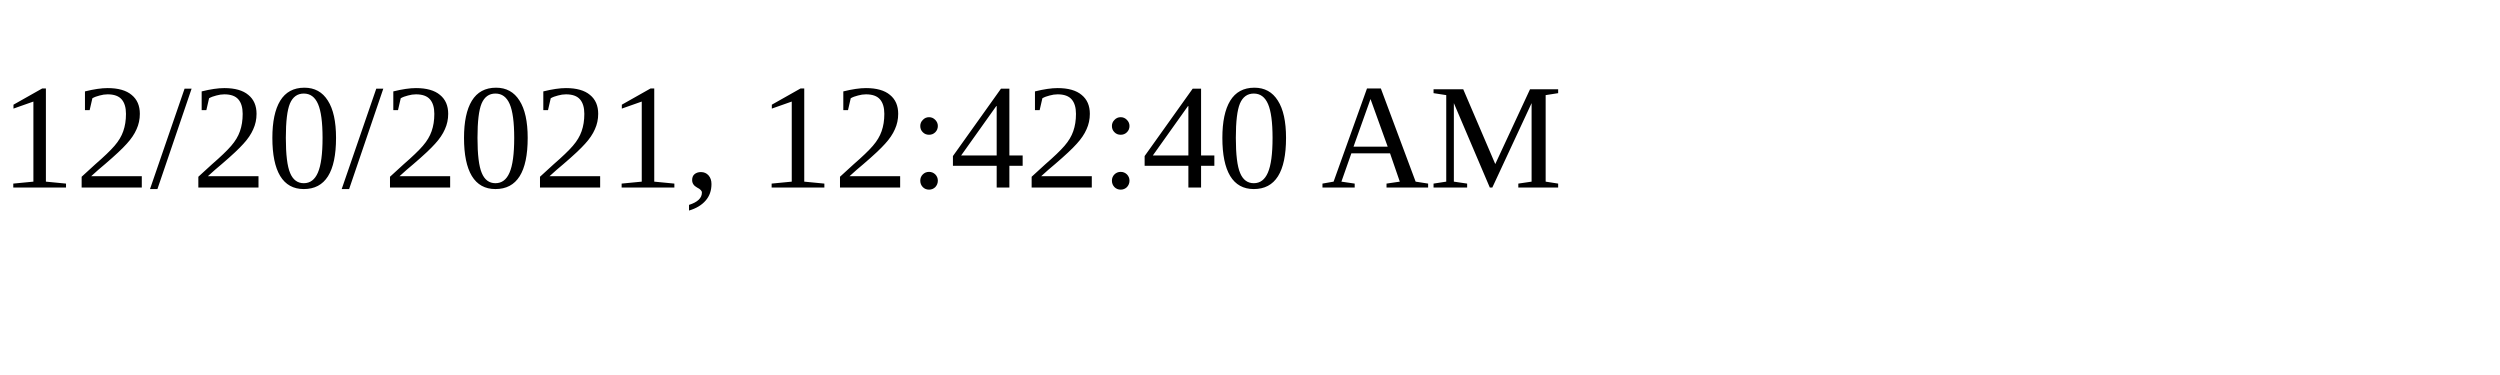
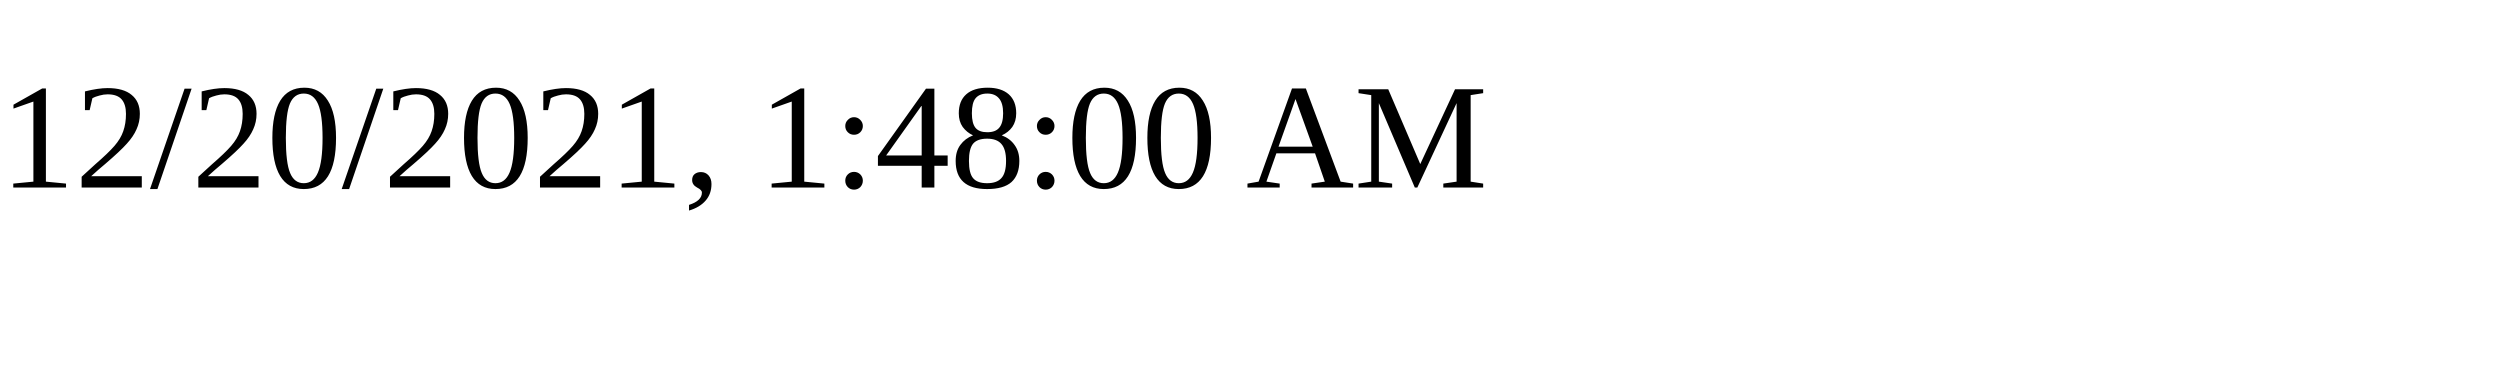
<svg xmlns="http://www.w3.org/2000/svg" height="30" width="200">
-   <text x="0" y="15">12/20/2021, 12:42:40 AM</text>
+   <text x="0" y="15">12/20/2021, 1:48:00 AM</text>
</svg>
